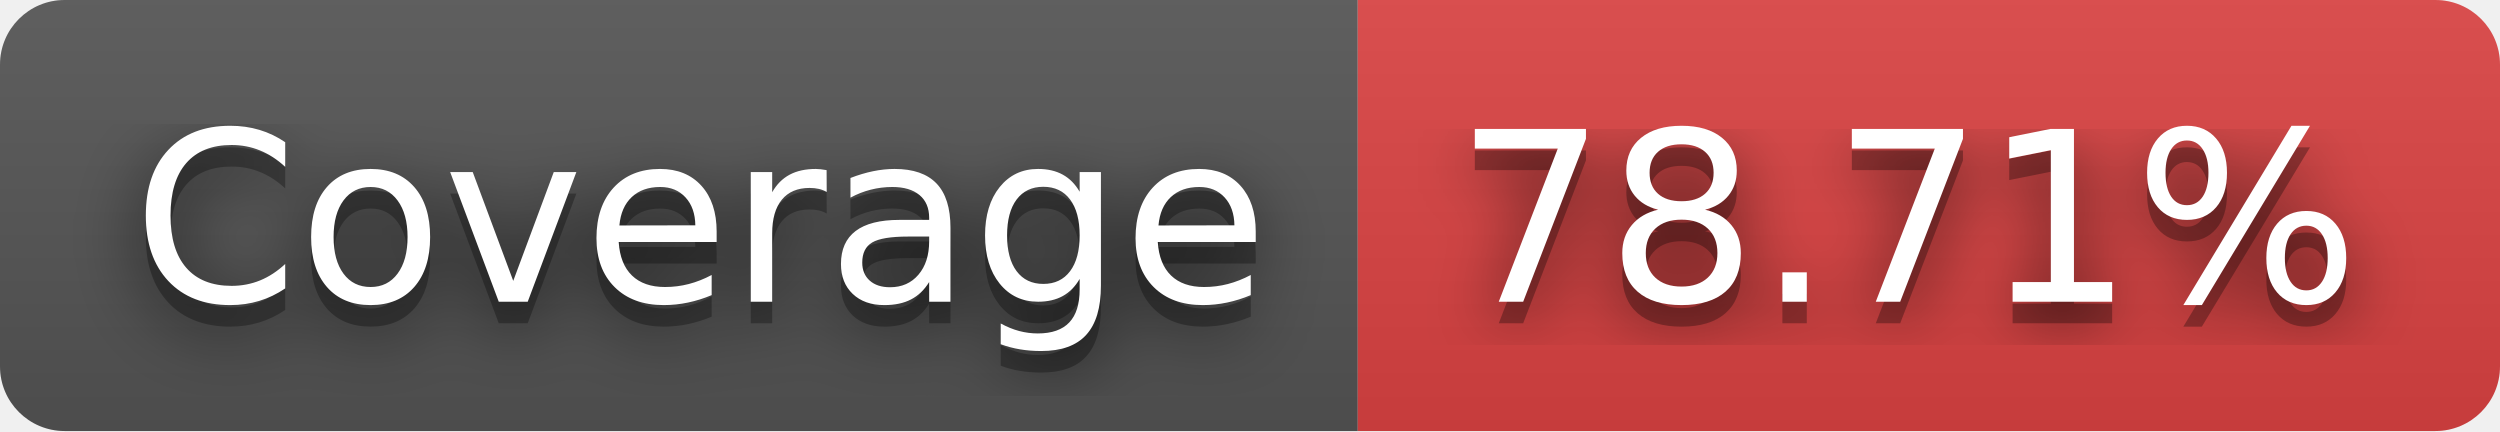
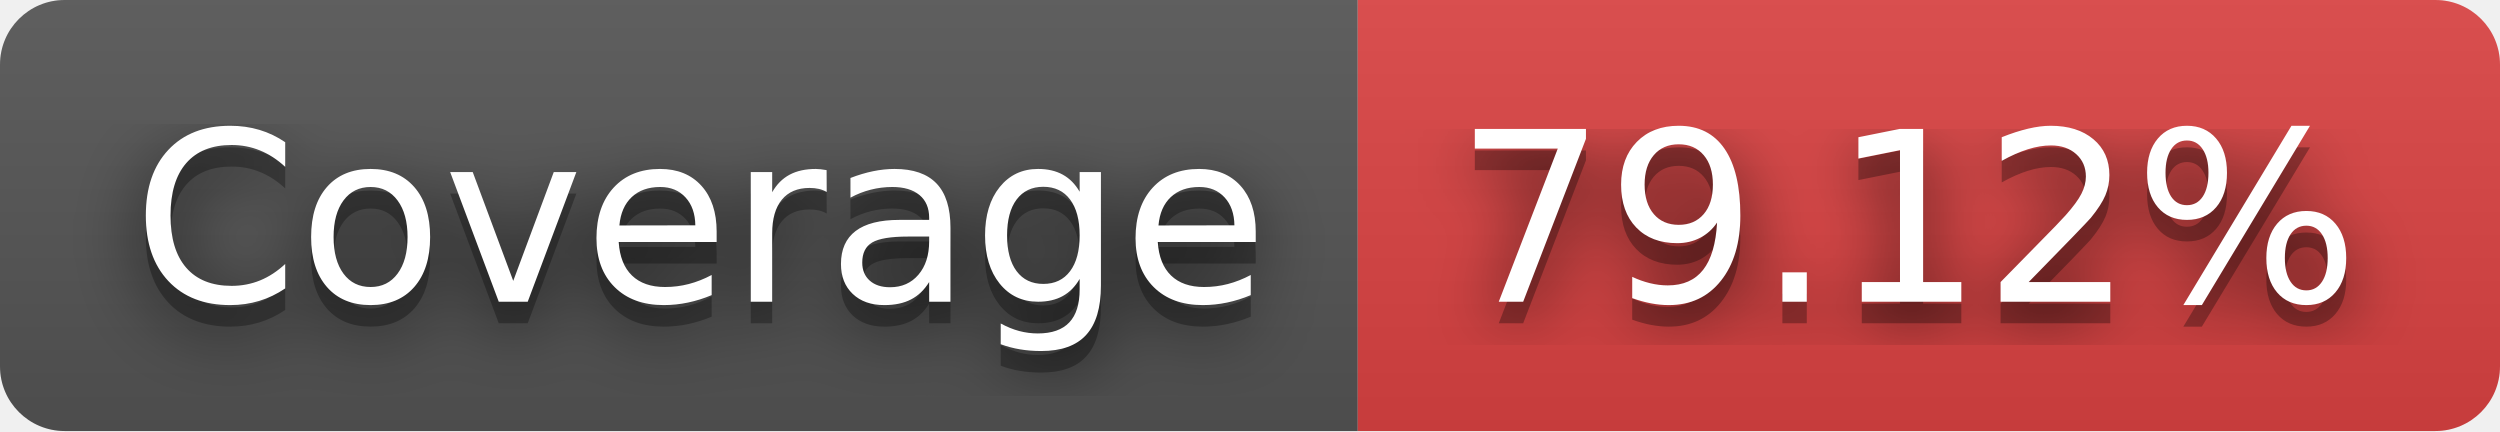
- <svg xmlns="http://www.w3.org/2000/svg" width="116" height="20" role="img" aria-label="JS Coverage: 78.71%">
+ <svg xmlns="http://www.w3.org/2000/svg" width="116" height="20" role="img" aria-label="JS Coverage: 79.12%">
  <filter id="blur">
    <feGaussianBlur stdDeviation="16" />
  </filter>
  <linearGradient id="s" x2="0" y2="100%">
    <stop offset="0" stop-color="#bbb" stop-opacity=".1" />
    <stop offset="1" stop-opacity=".1" />
  </linearGradient>
  <clipPath id="r">
    <rect width="116" height="20" rx="3" />
  </clipPath>
  <g clip-path="url(#r)">
    <rect width="63" height="20" fill="#555" />
    <rect x="63" width="53" height="20" fill="#dd4343" />
    <rect width="116" height="20" fill="url(#s)" />
  </g>
  <g fill="#fff" text-anchor="middle" font-family="Verdana,Geneva,DejaVu Sans,sans-serif" text-rendering="geometricPrecision" font-size="110">
    <g transform="scale(.1)">
      <g aria-hidden="true" fill="#010101">
        <text x="325" y="150" fill-opacity=".8" filter="url(#blur)" textLength="530">Coverage</text>
        <text x="325" y="150" fill-opacity=".3" textLength="530">Coverage</text>
      </g>
      <text x="325" y="140" textLength="530">Coverage</text>
    </g>
    <g transform="scale(.1)">
      <g aria-hidden="true" fill="#010101">
-         <text x="885" y="150" fill-opacity=".8" filter="url(#blur)" textLength="430">78.71%</text>
-         <text x="885" y="150" fill-opacity=".3" textLength="430">78.71%</text>
+         <text x="885" y="150" fill-opacity=".8" filter="url(#blur)" textLength="430">79.12%</text>
+         <text x="885" y="150" fill-opacity=".3" textLength="430">79.12%</text>
      </g>
-       <text x="885" y="140" textLength="430">78.71%</text>
+       <text x="885" y="140" textLength="430">79.12%</text>
    </g>
  </g>
</svg>
